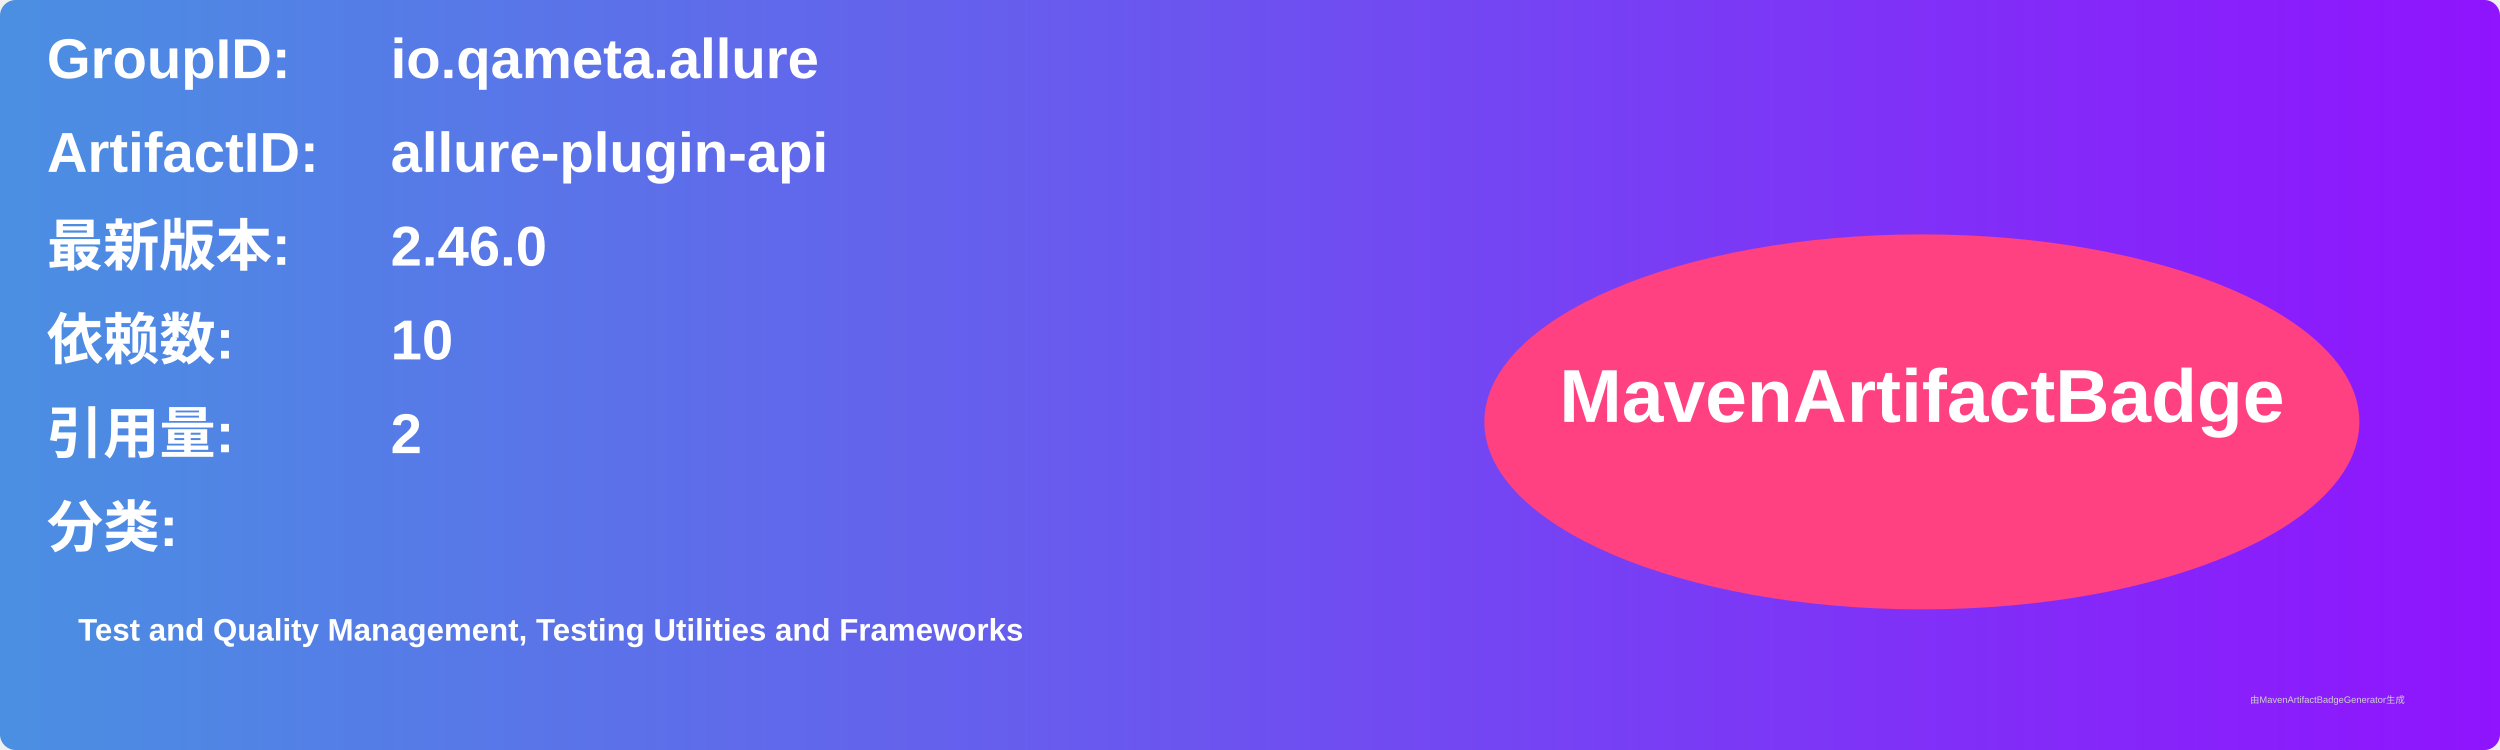
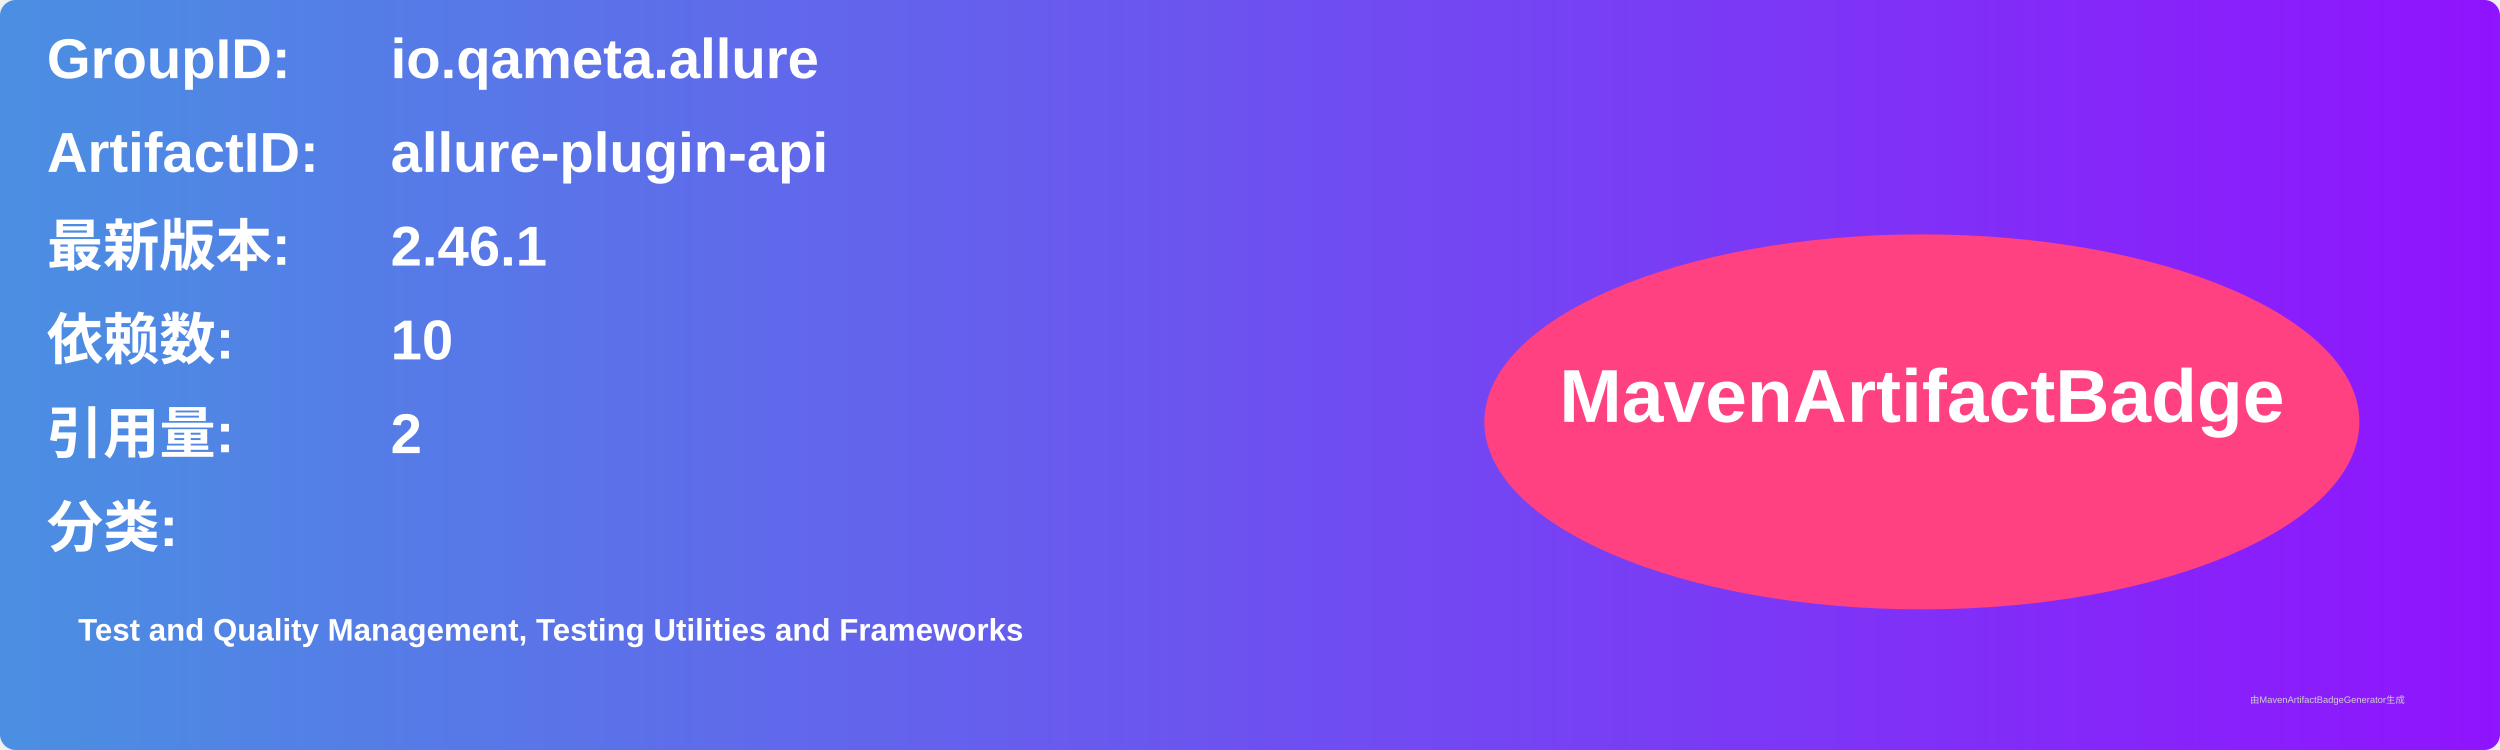
<svg xmlns="http://www.w3.org/2000/svg" width="800" height="240" viewBox="0 0 800 240">
  <linearGradient id="grad" x1="0%" y1="0%" x2="100%" y2="0%">
    <stop offset="0%" stop-color="#4a90e2" />
    <stop offset="100%" stop-color="#9013fe" />
  </linearGradient>
  <rect width="100%" height="100%" rx="5" ry="5" fill="url(#grad)" />
  <g transform="translate(15, 15)">
    <text x="0" y="10" font-family="Arial" font-size="18" fill="white" font-weight="bold" width="260">GroupID:</text>
    <text x="110" y="10" font-family="Arial" font-size="18" fill="white" font-weight="bold" width="460">io.qameta.allure</text>
    <text x="0" y="40" font-family="Arial" font-size="18" fill="white" font-weight="bold" width="260">ArtifactID:</text>
    <text x="110" y="40" font-family="Arial" font-size="18" fill="white" font-weight="bold" width="460">allure-plugin-api</text>
    <text x="0" y="70" font-family="Arial" font-size="18" fill="white" font-weight="bold">最新版本:</text>
    <text x="110" y="70" font-family="Arial" font-size="18" fill="white" font-weight="bold">
-       <tspan font-weight="bold">2.46.0</tspan>
+       <tspan font-weight="bold">2.46.1</tspan>
    </text>
    <text x="0" y="100" font-family="Arial" font-size="18" fill="white" font-weight="bold">依赖数: </text>
    <text x="110" y="100" font-family="Arial" font-size="18" fill="white">
      <tspan font-weight="bold">10</tspan>
    </text>
    <text x="0" y="130" font-family="Arial" font-size="18" fill="white" font-weight="bold">引用量: </text>
    <text x="110" y="130" font-family="Arial" font-size="18" fill="white">
      <tspan font-weight="bold">2</tspan>
    </text>
    <text x="0" y="160" font-family="Arial" font-size="18" fill="white" font-weight="bold">分类:</text>
    <text x="10" y="190" font-family="Arial" font-size="10" fill="white">
      <tspan font-weight="bold">Test and Quality Management, Testing Utilities and Frameworks</tspan>
    </text>
    <ellipse cx="600" cy="120" rx="140" ry="60" fill="#ff4081" />
    <text x="600" y="120" text-anchor="middle" font-family="Arial" font-size="24" fill="white" font-weight="bold">MavenArtifactBadge</text>
  </g>
  <text x="720" y="225" font-family="Arial" font-size="3" fill="#d0d0d0">由MavenArtifactBadgeGenerator生成</text>
</svg>
